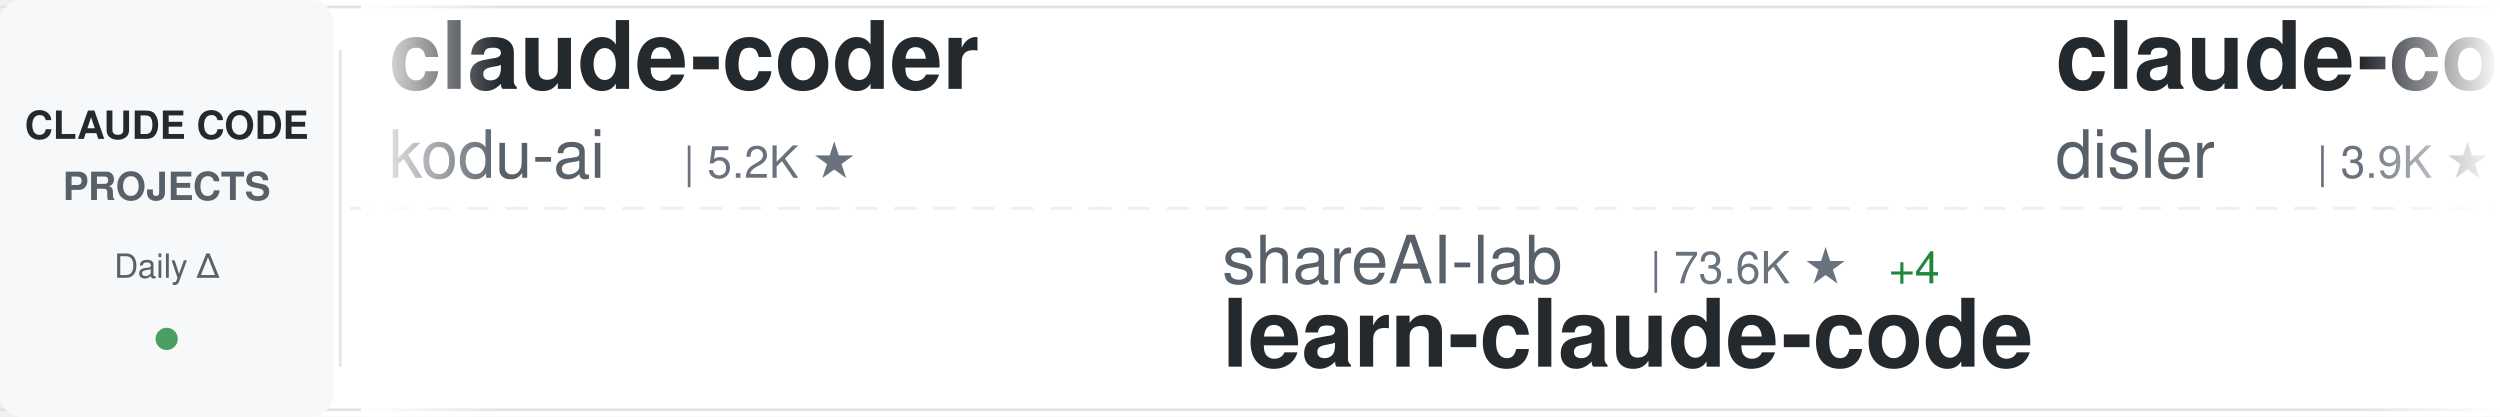
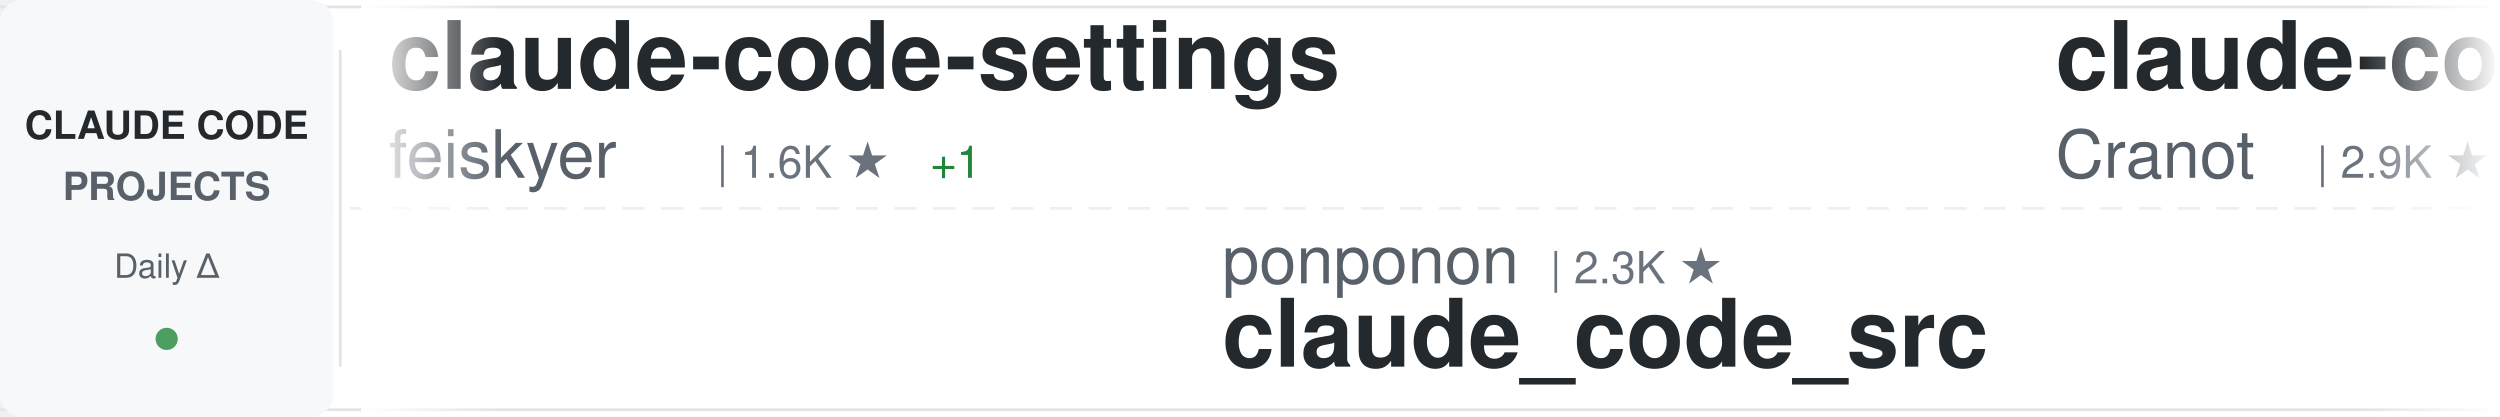
<svg xmlns="http://www.w3.org/2000/svg" width="900" height="150">
  <defs>
    <linearGradient id="awesomeLeftFade" x1="0%" y1="0%" x2="100%" y2="0%">
      <stop offset="0%" style="stop-color:#ffffff;stop-opacity:1" />
      <stop offset="100%" style="stop-color:#ffffff;stop-opacity:0" />
    </linearGradient>
    <linearGradient id="awesomeRightFade" x1="0%" y1="0%" x2="100%" y2="0%">
      <stop offset="0%" style="stop-color:#ffffff;stop-opacity:0" />
      <stop offset="100%" style="stop-color:#ffffff;stop-opacity:1" />
    </linearGradient>
  </defs>
  <rect width="900" height="150" fill="#ffffff" rx="8" />
  <rect x="0" y="2" width="900" height="1" fill="#e1e4e8" />
  <rect x="0" y="147" width="900" height="1" fill="#e1e4e8" />
  <line x1="0" y1="75" x2="900" y2="75" stroke="#e1e4e8" stroke-width="1" stroke-dasharray="8 6" opacity="0.6" />
  <rect x="0" y="0" width="120" height="150" fill="#f6f8fa" rx="8" />
  <text x="60" y="50" font-family="-apple-system, BlinkMacSystemFont, 'Segoe UI', Helvetica, Arial, sans-serif" font-size="14" font-weight="600" fill="#24292e" text-anchor="middle">CLAUDE CODE</text>
  <text x="60" y="72" font-family="-apple-system, BlinkMacSystemFont, 'Segoe UI', Helvetica, Arial, sans-serif" font-size="14" font-weight="600" fill="#586069" text-anchor="middle">PROJECTS</text>
  <text x="60" y="100" font-family="-apple-system, BlinkMacSystemFont, 'Segoe UI', Helvetica, Arial, sans-serif" font-size="12" font-weight="500" fill="#586069" text-anchor="middle">Daily Δ</text>
  <circle cx="60" cy="122" r="4" fill="#22863a" opacity="0.8" />
  <rect x="122" y="18" width="1" height="114" fill="#e1e4e8" />
  <clipPath id="awesomeTickerClip">
    <rect x="130" y="0" width="770" height="150" />
  </clipPath>
  <g clip-path="url(#awesomeTickerClip)">
    <g id="awesomeTickerItems">
      <animateTransform attributeName="transform" attributeType="XML" type="translate" from="0 0" to="-3000 0" dur="54s" repeatCount="indefinite" />
      <g transform="translate(0, 0)">
-         <text x="140" y="32" font-family="-apple-system, BlinkMacSystemFont, 'Segoe UI', Helvetica, Arial, sans-serif" font-size="34" font-weight="600" fill="#24292e">claude-coder</text>
-         <text x="140" y="64" font-family="-apple-system, BlinkMacSystemFont, 'Segoe UI', Helvetica, Arial, sans-serif" font-size="24" font-weight="400" fill="#586069">kodu-ai</text>
-         <text x="246" y="64" font-family="-apple-system, BlinkMacSystemFont, 'Segoe UI', Helvetica, Arial, sans-serif" font-size="16" font-weight="500" fill="#6a737d">| 5.2K ★</text>
+         <text x="140" y="32" font-family="-apple-system, BlinkMacSystemFont, 'Segoe UI', Helvetica, Arial, sans-serif" font-size="34" font-weight="600" fill="#24292e">claude-code-settings</text>
+         <text x="140" y="64" font-family="-apple-system, BlinkMacSystemFont, 'Segoe UI', Helvetica, Arial, sans-serif" font-size="24" font-weight="400" fill="#586069">feiskyer</text>
+         <text x="258" y="64" font-family="-apple-system, BlinkMacSystemFont, 'Segoe UI', Helvetica, Arial, sans-serif" font-size="16" font-weight="500" fill="#6a737d">| 1.6K ★</text>
+         <text x="335" y="64" font-family="-apple-system, BlinkMacSystemFont, 'Segoe UI', Helvetica, Arial, sans-serif" font-size="16" font-weight="500" fill="#22863a"> +1</text>
      </g>
      <g transform="translate(300, 0)">
-         <text x="140" y="102" font-family="-apple-system, BlinkMacSystemFont, 'Segoe UI', Helvetica, Arial, sans-serif" font-size="24" font-weight="400" fill="#586069">shareAI-lab</text>
-         <text x="294" y="102" font-family="-apple-system, BlinkMacSystemFont, 'Segoe UI', Helvetica, Arial, sans-serif" font-size="16" font-weight="500" fill="#6a737d">| 73.6K ★</text>
-         <text x="380" y="102" font-family="-apple-system, BlinkMacSystemFont, 'Segoe UI', Helvetica, Arial, sans-serif" font-size="16" font-weight="500" fill="#22863a"> +4</text>
-         <text x="140" y="132" font-family="-apple-system, BlinkMacSystemFont, 'Segoe UI', Helvetica, Arial, sans-serif" font-size="34" font-weight="600" fill="#24292e">learn-claude-code</text>
+         <text x="140" y="102" font-family="-apple-system, BlinkMacSystemFont, 'Segoe UI', Helvetica, Arial, sans-serif" font-size="24" font-weight="400" fill="#586069">ponponon</text>
+         <text x="258" y="102" font-family="-apple-system, BlinkMacSystemFont, 'Segoe UI', Helvetica, Arial, sans-serif" font-size="16" font-weight="500" fill="#6a737d">| 2.3K ★</text>
+         <text x="140" y="132" font-family="-apple-system, BlinkMacSystemFont, 'Segoe UI', Helvetica, Arial, sans-serif" font-size="34" font-weight="600" fill="#24292e">claude_code_src</text>
      </g>
      <g transform="translate(600, 0)">
-         <text x="140" y="32" font-family="-apple-system, BlinkMacSystemFont, 'Segoe UI', Helvetica, Arial, sans-serif" font-size="34" font-weight="600" fill="#24292e">claude-code-hooks-master...</text>
-         <text x="140" y="64" font-family="-apple-system, BlinkMacSystemFont, 'Segoe UI', Helvetica, Arial, sans-serif" font-size="24" font-weight="400" fill="#586069">disler</text>
-         <text x="234" y="64" font-family="-apple-system, BlinkMacSystemFont, 'Segoe UI', Helvetica, Arial, sans-serif" font-size="16" font-weight="500" fill="#6a737d">| 3.9K ★</text>
+         <text x="140" y="32" font-family="-apple-system, BlinkMacSystemFont, 'Segoe UI', Helvetica, Arial, sans-serif" font-size="34" font-weight="600" fill="#24292e">claude-code-guide</text>
+         <text x="140" y="64" font-family="-apple-system, BlinkMacSystemFont, 'Segoe UI', Helvetica, Arial, sans-serif" font-size="24" font-weight="400" fill="#586069">Cranot</text>
+         <text x="234" y="64" font-family="-apple-system, BlinkMacSystemFont, 'Segoe UI', Helvetica, Arial, sans-serif" font-size="16" font-weight="500" fill="#6a737d">| 2.9K ★</text>
      </g>
      <g transform="translate(900, 0)">
-         <text x="140" y="102" font-family="-apple-system, BlinkMacSystemFont, 'Segoe UI', Helvetica, Arial, sans-serif" font-size="24" font-weight="400" fill="#586069">ChinaSiro</text>
-         <text x="270" y="102" font-family="-apple-system, BlinkMacSystemFont, 'Segoe UI', Helvetica, Arial, sans-serif" font-size="16" font-weight="500" fill="#6a737d">| 9.6K ★</text>
-         <text x="140" y="132" font-family="-apple-system, BlinkMacSystemFont, 'Segoe UI', Helvetica, Arial, sans-serif" font-size="34" font-weight="600" fill="#24292e">claude-code-sourcemap</text>
+         <text x="140" y="102" font-family="-apple-system, BlinkMacSystemFont, 'Segoe UI', Helvetica, Arial, sans-serif" font-size="24" font-weight="400" fill="#586069">anthropics</text>
+         <text x="282" y="102" font-family="-apple-system, BlinkMacSystemFont, 'Segoe UI', Helvetica, Arial, sans-serif" font-size="16" font-weight="500" fill="#6a737d">| 167.1K ★</text>
+         <text x="377" y="102" font-family="-apple-system, BlinkMacSystemFont, 'Segoe UI', Helvetica, Arial, sans-serif" font-size="16" font-weight="500" fill="#22863a"> +19</text>
+         <text x="140" y="132" font-family="-apple-system, BlinkMacSystemFont, 'Segoe UI', Helvetica, Arial, sans-serif" font-size="34" font-weight="600" fill="#24292e">skills</text>
      </g>
      <g transform="translate(1200, 0)">
-         <text x="140" y="32" font-family="-apple-system, BlinkMacSystemFont, 'Segoe UI', Helvetica, Arial, sans-serif" font-size="34" font-weight="600" fill="#24292e">arcads-claude-code</text>
-         <text x="140" y="64" font-family="-apple-system, BlinkMacSystemFont, 'Segoe UI', Helvetica, Arial, sans-serif" font-size="24" font-weight="400" fill="#586069">krusemediallc</text>
-         <text x="318" y="64" font-family="-apple-system, BlinkMacSystemFont, 'Segoe UI', Helvetica, Arial, sans-serif" font-size="16" font-weight="500" fill="#6a737d">| 1.1K ★</text>
+         <text x="140" y="32" font-family="-apple-system, BlinkMacSystemFont, 'Segoe UI', Helvetica, Arial, sans-serif" font-size="34" font-weight="600" fill="#24292e">claude-code-ultimate-gui...</text>
+         <text x="140" y="64" font-family="-apple-system, BlinkMacSystemFont, 'Segoe UI', Helvetica, Arial, sans-serif" font-size="24" font-weight="400" fill="#586069">FlorianBruniaux</text>
+         <text x="342" y="64" font-family="-apple-system, BlinkMacSystemFont, 'Segoe UI', Helvetica, Arial, sans-serif" font-size="16" font-weight="500" fill="#6a737d">| 5.7K ★</text>
+         <text x="419" y="64" font-family="-apple-system, BlinkMacSystemFont, 'Segoe UI', Helvetica, Arial, sans-serif" font-size="16" font-weight="500" fill="#22863a"> +1</text>
      </g>
      <g transform="translate(1500, 0)">
-         <text x="140" y="102" font-family="-apple-system, BlinkMacSystemFont, 'Segoe UI', Helvetica, Arial, sans-serif" font-size="24" font-weight="400" fill="#586069">digitalsamba</text>
-         <text x="306" y="102" font-family="-apple-system, BlinkMacSystemFont, 'Segoe UI', Helvetica, Arial, sans-serif" font-size="16" font-weight="500" fill="#6a737d">| 1.9K ★</text>
-         <text x="140" y="132" font-family="-apple-system, BlinkMacSystemFont, 'Segoe UI', Helvetica, Arial, sans-serif" font-size="34" font-weight="600" fill="#24292e">claude-code-video-toolki...</text>
+         <text x="140" y="102" font-family="-apple-system, BlinkMacSystemFont, 'Segoe UI', Helvetica, Arial, sans-serif" font-size="24" font-weight="400" fill="#586069">huangserva</text>
+         <text x="282" y="102" font-family="-apple-system, BlinkMacSystemFont, 'Segoe UI', Helvetica, Arial, sans-serif" font-size="16" font-weight="500" fill="#6a737d">| 622 ★</text>
+         <text x="140" y="132" font-family="-apple-system, BlinkMacSystemFont, 'Segoe UI', Helvetica, Arial, sans-serif" font-size="34" font-weight="600" fill="#24292e">claude-code-cli</text>
      </g>
      <g transform="translate(1800, 0)">
-         <text x="140" y="32" font-family="-apple-system, BlinkMacSystemFont, 'Segoe UI', Helvetica, Arial, sans-serif" font-size="34" font-weight="600" fill="#24292e">claude-code-telegram</text>
-         <text x="140" y="64" font-family="-apple-system, BlinkMacSystemFont, 'Segoe UI', Helvetica, Arial, sans-serif" font-size="24" font-weight="400" fill="#586069">RichardAtCT</text>
-         <text x="294" y="64" font-family="-apple-system, BlinkMacSystemFont, 'Segoe UI', Helvetica, Arial, sans-serif" font-size="16" font-weight="500" fill="#6a737d">| 2.8K ★</text>
+         <text x="140" y="32" font-family="-apple-system, BlinkMacSystemFont, 'Segoe UI', Helvetica, Arial, sans-serif" font-size="34" font-weight="600" fill="#24292e">learn-claude-code</text>
+         <text x="140" y="64" font-family="-apple-system, BlinkMacSystemFont, 'Segoe UI', Helvetica, Arial, sans-serif" font-size="24" font-weight="400" fill="#586069">shareAI-lab</text>
+         <text x="294" y="64" font-family="-apple-system, BlinkMacSystemFont, 'Segoe UI', Helvetica, Arial, sans-serif" font-size="16" font-weight="500" fill="#6a737d">| 73.6K ★</text>
+         <text x="380" y="64" font-family="-apple-system, BlinkMacSystemFont, 'Segoe UI', Helvetica, Arial, sans-serif" font-size="16" font-weight="500" fill="#22863a"> +12</text>
      </g>
      <g transform="translate(2100, 0)">
-         <text x="140" y="102" font-family="-apple-system, BlinkMacSystemFont, 'Segoe UI', Helvetica, Arial, sans-serif" font-size="24" font-weight="400" fill="#586069">Yuyz0112</text>
-         <text x="258" y="102" font-family="-apple-system, BlinkMacSystemFont, 'Segoe UI', Helvetica, Arial, sans-serif" font-size="16" font-weight="500" fill="#6a737d">| 2.4K ★</text>
-         <text x="140" y="132" font-family="-apple-system, BlinkMacSystemFont, 'Segoe UI', Helvetica, Arial, sans-serif" font-size="34" font-weight="600" fill="#24292e">claude-code-reverse</text>
+         <text x="140" y="102" font-family="-apple-system, BlinkMacSystemFont, 'Segoe UI', Helvetica, Arial, sans-serif" font-size="24" font-weight="400" fill="#586069">anthropics</text>
+         <text x="282" y="102" font-family="-apple-system, BlinkMacSystemFont, 'Segoe UI', Helvetica, Arial, sans-serif" font-size="16" font-weight="500" fill="#6a737d">| 5.8K ★</text>
+         <text x="359" y="102" font-family="-apple-system, BlinkMacSystemFont, 'Segoe UI', Helvetica, Arial, sans-serif" font-size="16" font-weight="500" fill="#22863a"> +3</text>
+         <text x="140" y="132" font-family="-apple-system, BlinkMacSystemFont, 'Segoe UI', Helvetica, Arial, sans-serif" font-size="34" font-weight="600" fill="#24292e">claude-code-security-rev...</text>
      </g>
      <g transform="translate(2400, 0)">
-         <text x="140" y="32" font-family="-apple-system, BlinkMacSystemFont, 'Segoe UI', Helvetica, Arial, sans-serif" font-size="34" font-weight="600" fill="#24292e">awesome-claude-code-suba...</text>
-         <text x="140" y="64" font-family="-apple-system, BlinkMacSystemFont, 'Segoe UI', Helvetica, Arial, sans-serif" font-size="24" font-weight="400" fill="#586069">VoltAgent</text>
-         <text x="270" y="64" font-family="-apple-system, BlinkMacSystemFont, 'Segoe UI', Helvetica, Arial, sans-serif" font-size="16" font-weight="500" fill="#6a737d">| 24.1K ★</text>
-         <text x="356" y="64" font-family="-apple-system, BlinkMacSystemFont, 'Segoe UI', Helvetica, Arial, sans-serif" font-size="16" font-weight="500" fill="#22863a"> +1</text>
+         <text x="140" y="32" font-family="-apple-system, BlinkMacSystemFont, 'Segoe UI', Helvetica, Arial, sans-serif" font-size="34" font-weight="600" fill="#24292e">claude-code-source</text>
+         <text x="140" y="64" font-family="-apple-system, BlinkMacSystemFont, 'Segoe UI', Helvetica, Arial, sans-serif" font-size="24" font-weight="400" fill="#586069">AprilNEA</text>
+         <text x="258" y="64" font-family="-apple-system, BlinkMacSystemFont, 'Segoe UI', Helvetica, Arial, sans-serif" font-size="16" font-weight="500" fill="#6a737d">| 393 ★</text>
      </g>
      <g transform="translate(2700, 0)">
-         <text x="140" y="102" font-family="-apple-system, BlinkMacSystemFont, 'Segoe UI', Helvetica, Arial, sans-serif" font-size="24" font-weight="400" fill="#586069">Windy3f3f3f3f</text>
-         <text x="318" y="102" font-family="-apple-system, BlinkMacSystemFont, 'Segoe UI', Helvetica, Arial, sans-serif" font-size="16" font-weight="500" fill="#6a737d">| 2.5K ★</text>
-         <text x="140" y="132" font-family="-apple-system, BlinkMacSystemFont, 'Segoe UI', Helvetica, Arial, sans-serif" font-size="34" font-weight="600" fill="#24292e">claude-code-from-scratch</text>
+         <text x="140" y="102" font-family="-apple-system, BlinkMacSystemFont, 'Segoe UI', Helvetica, Arial, sans-serif" font-size="24" font-weight="400" fill="#586069">anthropics</text>
+         <text x="282" y="102" font-family="-apple-system, BlinkMacSystemFont, 'Segoe UI', Helvetica, Arial, sans-serif" font-size="16" font-weight="500" fill="#6a737d">| 939 ★</text>
+         <text x="140" y="132" font-family="-apple-system, BlinkMacSystemFont, 'Segoe UI', Helvetica, Arial, sans-serif" font-size="34" font-weight="600" fill="#24292e">claude-code-base-action</text>
      </g>
      <g transform="translate(3000, 0)">
-         <text x="140" y="32" font-family="-apple-system, BlinkMacSystemFont, 'Segoe UI', Helvetica, Arial, sans-serif" font-size="34" font-weight="600" fill="#24292e">claude-coder</text>
-         <text x="140" y="64" font-family="-apple-system, BlinkMacSystemFont, 'Segoe UI', Helvetica, Arial, sans-serif" font-size="24" font-weight="400" fill="#586069">kodu-ai</text>
-         <text x="246" y="64" font-family="-apple-system, BlinkMacSystemFont, 'Segoe UI', Helvetica, Arial, sans-serif" font-size="16" font-weight="500" fill="#6a737d">| 5.2K ★</text>
+         <text x="140" y="32" font-family="-apple-system, BlinkMacSystemFont, 'Segoe UI', Helvetica, Arial, sans-serif" font-size="34" font-weight="600" fill="#24292e">claude-code-settings</text>
+         <text x="140" y="64" font-family="-apple-system, BlinkMacSystemFont, 'Segoe UI', Helvetica, Arial, sans-serif" font-size="24" font-weight="400" fill="#586069">feiskyer</text>
+         <text x="258" y="64" font-family="-apple-system, BlinkMacSystemFont, 'Segoe UI', Helvetica, Arial, sans-serif" font-size="16" font-weight="500" fill="#6a737d">| 1.6K ★</text>
+         <text x="335" y="64" font-family="-apple-system, BlinkMacSystemFont, 'Segoe UI', Helvetica, Arial, sans-serif" font-size="16" font-weight="500" fill="#22863a"> +1</text>
      </g>
      <g transform="translate(3300, 0)">
-         <text x="140" y="102" font-family="-apple-system, BlinkMacSystemFont, 'Segoe UI', Helvetica, Arial, sans-serif" font-size="24" font-weight="400" fill="#586069">shareAI-lab</text>
-         <text x="294" y="102" font-family="-apple-system, BlinkMacSystemFont, 'Segoe UI', Helvetica, Arial, sans-serif" font-size="16" font-weight="500" fill="#6a737d">| 73.6K ★</text>
-         <text x="380" y="102" font-family="-apple-system, BlinkMacSystemFont, 'Segoe UI', Helvetica, Arial, sans-serif" font-size="16" font-weight="500" fill="#22863a"> +4</text>
-         <text x="140" y="132" font-family="-apple-system, BlinkMacSystemFont, 'Segoe UI', Helvetica, Arial, sans-serif" font-size="34" font-weight="600" fill="#24292e">learn-claude-code</text>
+         <text x="140" y="102" font-family="-apple-system, BlinkMacSystemFont, 'Segoe UI', Helvetica, Arial, sans-serif" font-size="24" font-weight="400" fill="#586069">ponponon</text>
+         <text x="258" y="102" font-family="-apple-system, BlinkMacSystemFont, 'Segoe UI', Helvetica, Arial, sans-serif" font-size="16" font-weight="500" fill="#6a737d">| 2.3K ★</text>
+         <text x="140" y="132" font-family="-apple-system, BlinkMacSystemFont, 'Segoe UI', Helvetica, Arial, sans-serif" font-size="34" font-weight="600" fill="#24292e">claude_code_src</text>
      </g>
      <g transform="translate(3600, 0)">
-         <text x="140" y="32" font-family="-apple-system, BlinkMacSystemFont, 'Segoe UI', Helvetica, Arial, sans-serif" font-size="34" font-weight="600" fill="#24292e">claude-code-hooks-master...</text>
-         <text x="140" y="64" font-family="-apple-system, BlinkMacSystemFont, 'Segoe UI', Helvetica, Arial, sans-serif" font-size="24" font-weight="400" fill="#586069">disler</text>
-         <text x="234" y="64" font-family="-apple-system, BlinkMacSystemFont, 'Segoe UI', Helvetica, Arial, sans-serif" font-size="16" font-weight="500" fill="#6a737d">| 3.9K ★</text>
+         <text x="140" y="32" font-family="-apple-system, BlinkMacSystemFont, 'Segoe UI', Helvetica, Arial, sans-serif" font-size="34" font-weight="600" fill="#24292e">claude-code-guide</text>
+         <text x="140" y="64" font-family="-apple-system, BlinkMacSystemFont, 'Segoe UI', Helvetica, Arial, sans-serif" font-size="24" font-weight="400" fill="#586069">Cranot</text>
+         <text x="234" y="64" font-family="-apple-system, BlinkMacSystemFont, 'Segoe UI', Helvetica, Arial, sans-serif" font-size="16" font-weight="500" fill="#6a737d">| 2.9K ★</text>
      </g>
      <g transform="translate(3900, 0)">
-         <text x="140" y="102" font-family="-apple-system, BlinkMacSystemFont, 'Segoe UI', Helvetica, Arial, sans-serif" font-size="24" font-weight="400" fill="#586069">ChinaSiro</text>
-         <text x="270" y="102" font-family="-apple-system, BlinkMacSystemFont, 'Segoe UI', Helvetica, Arial, sans-serif" font-size="16" font-weight="500" fill="#6a737d">| 9.6K ★</text>
-         <text x="140" y="132" font-family="-apple-system, BlinkMacSystemFont, 'Segoe UI', Helvetica, Arial, sans-serif" font-size="34" font-weight="600" fill="#24292e">claude-code-sourcemap</text>
+         <text x="140" y="102" font-family="-apple-system, BlinkMacSystemFont, 'Segoe UI', Helvetica, Arial, sans-serif" font-size="24" font-weight="400" fill="#586069">anthropics</text>
+         <text x="282" y="102" font-family="-apple-system, BlinkMacSystemFont, 'Segoe UI', Helvetica, Arial, sans-serif" font-size="16" font-weight="500" fill="#6a737d">| 167.1K ★</text>
+         <text x="377" y="102" font-family="-apple-system, BlinkMacSystemFont, 'Segoe UI', Helvetica, Arial, sans-serif" font-size="16" font-weight="500" fill="#22863a"> +19</text>
+         <text x="140" y="132" font-family="-apple-system, BlinkMacSystemFont, 'Segoe UI', Helvetica, Arial, sans-serif" font-size="34" font-weight="600" fill="#24292e">skills</text>
      </g>
    </g>
  </g>
  <rect x="130" y="0" width="50" height="150" fill="url(#awesomeLeftFade)" />
  <rect x="850" y="0" width="50" height="150" fill="url(#awesomeRightFade)" />
</svg>
